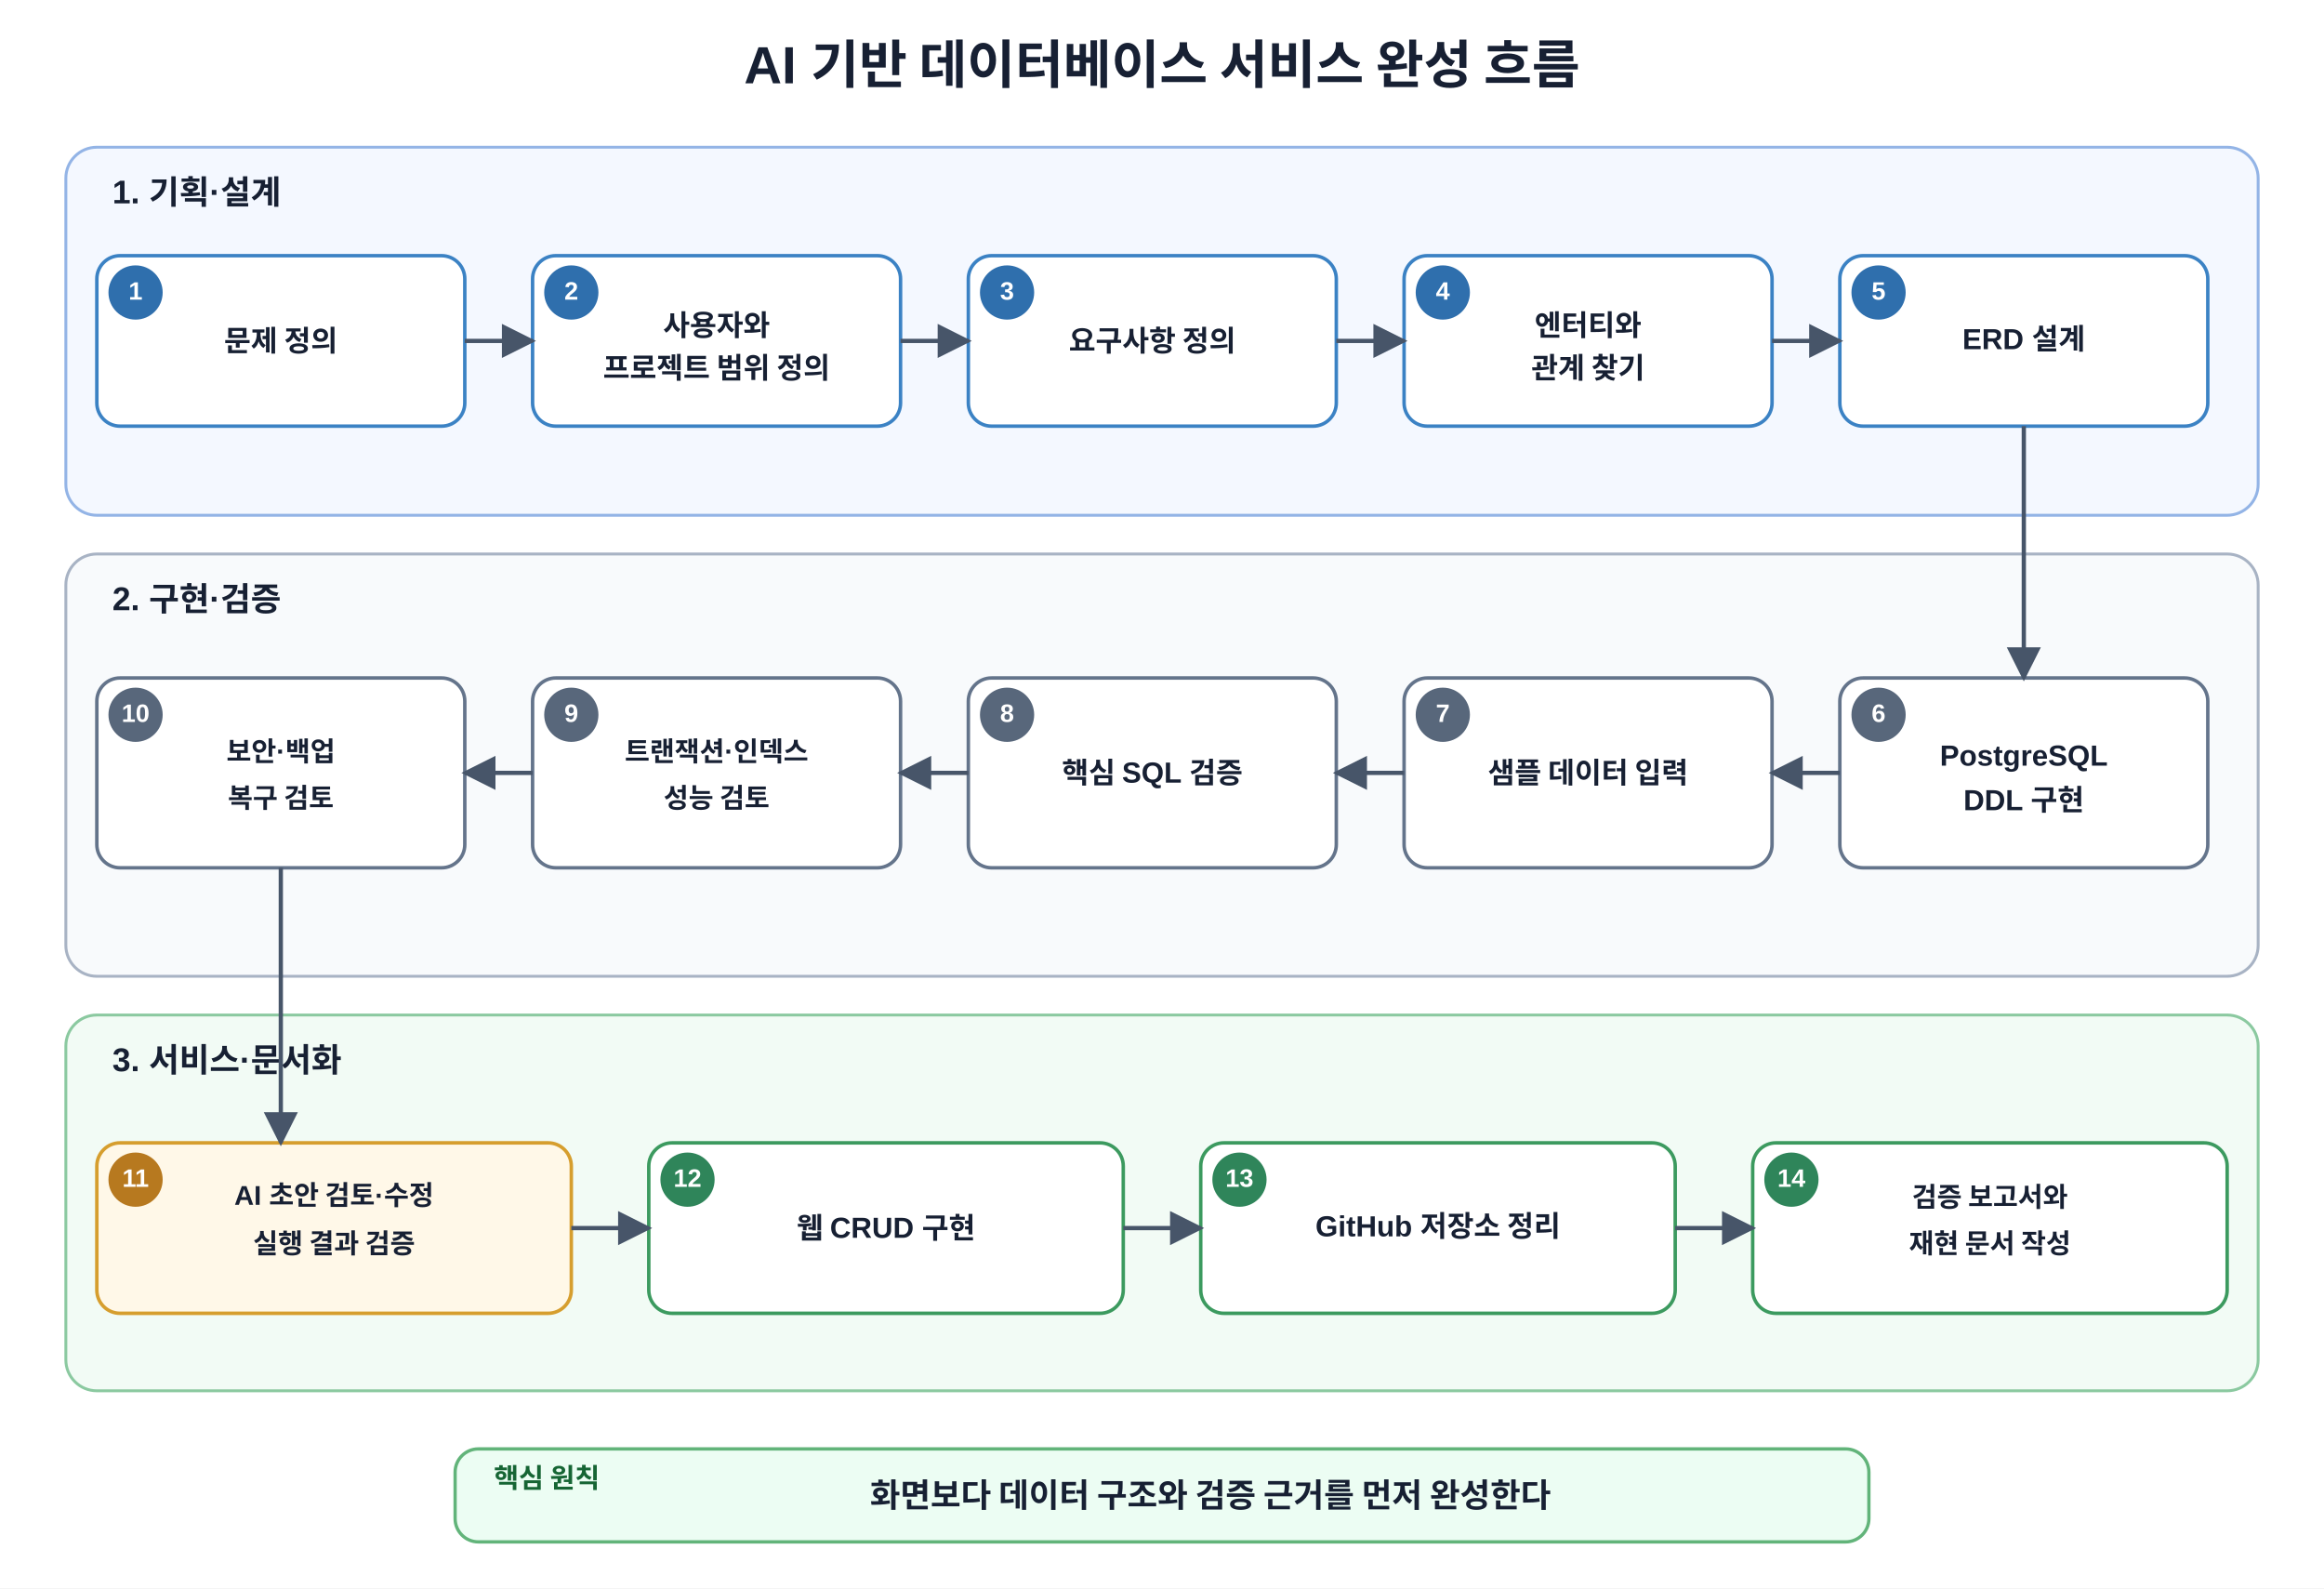
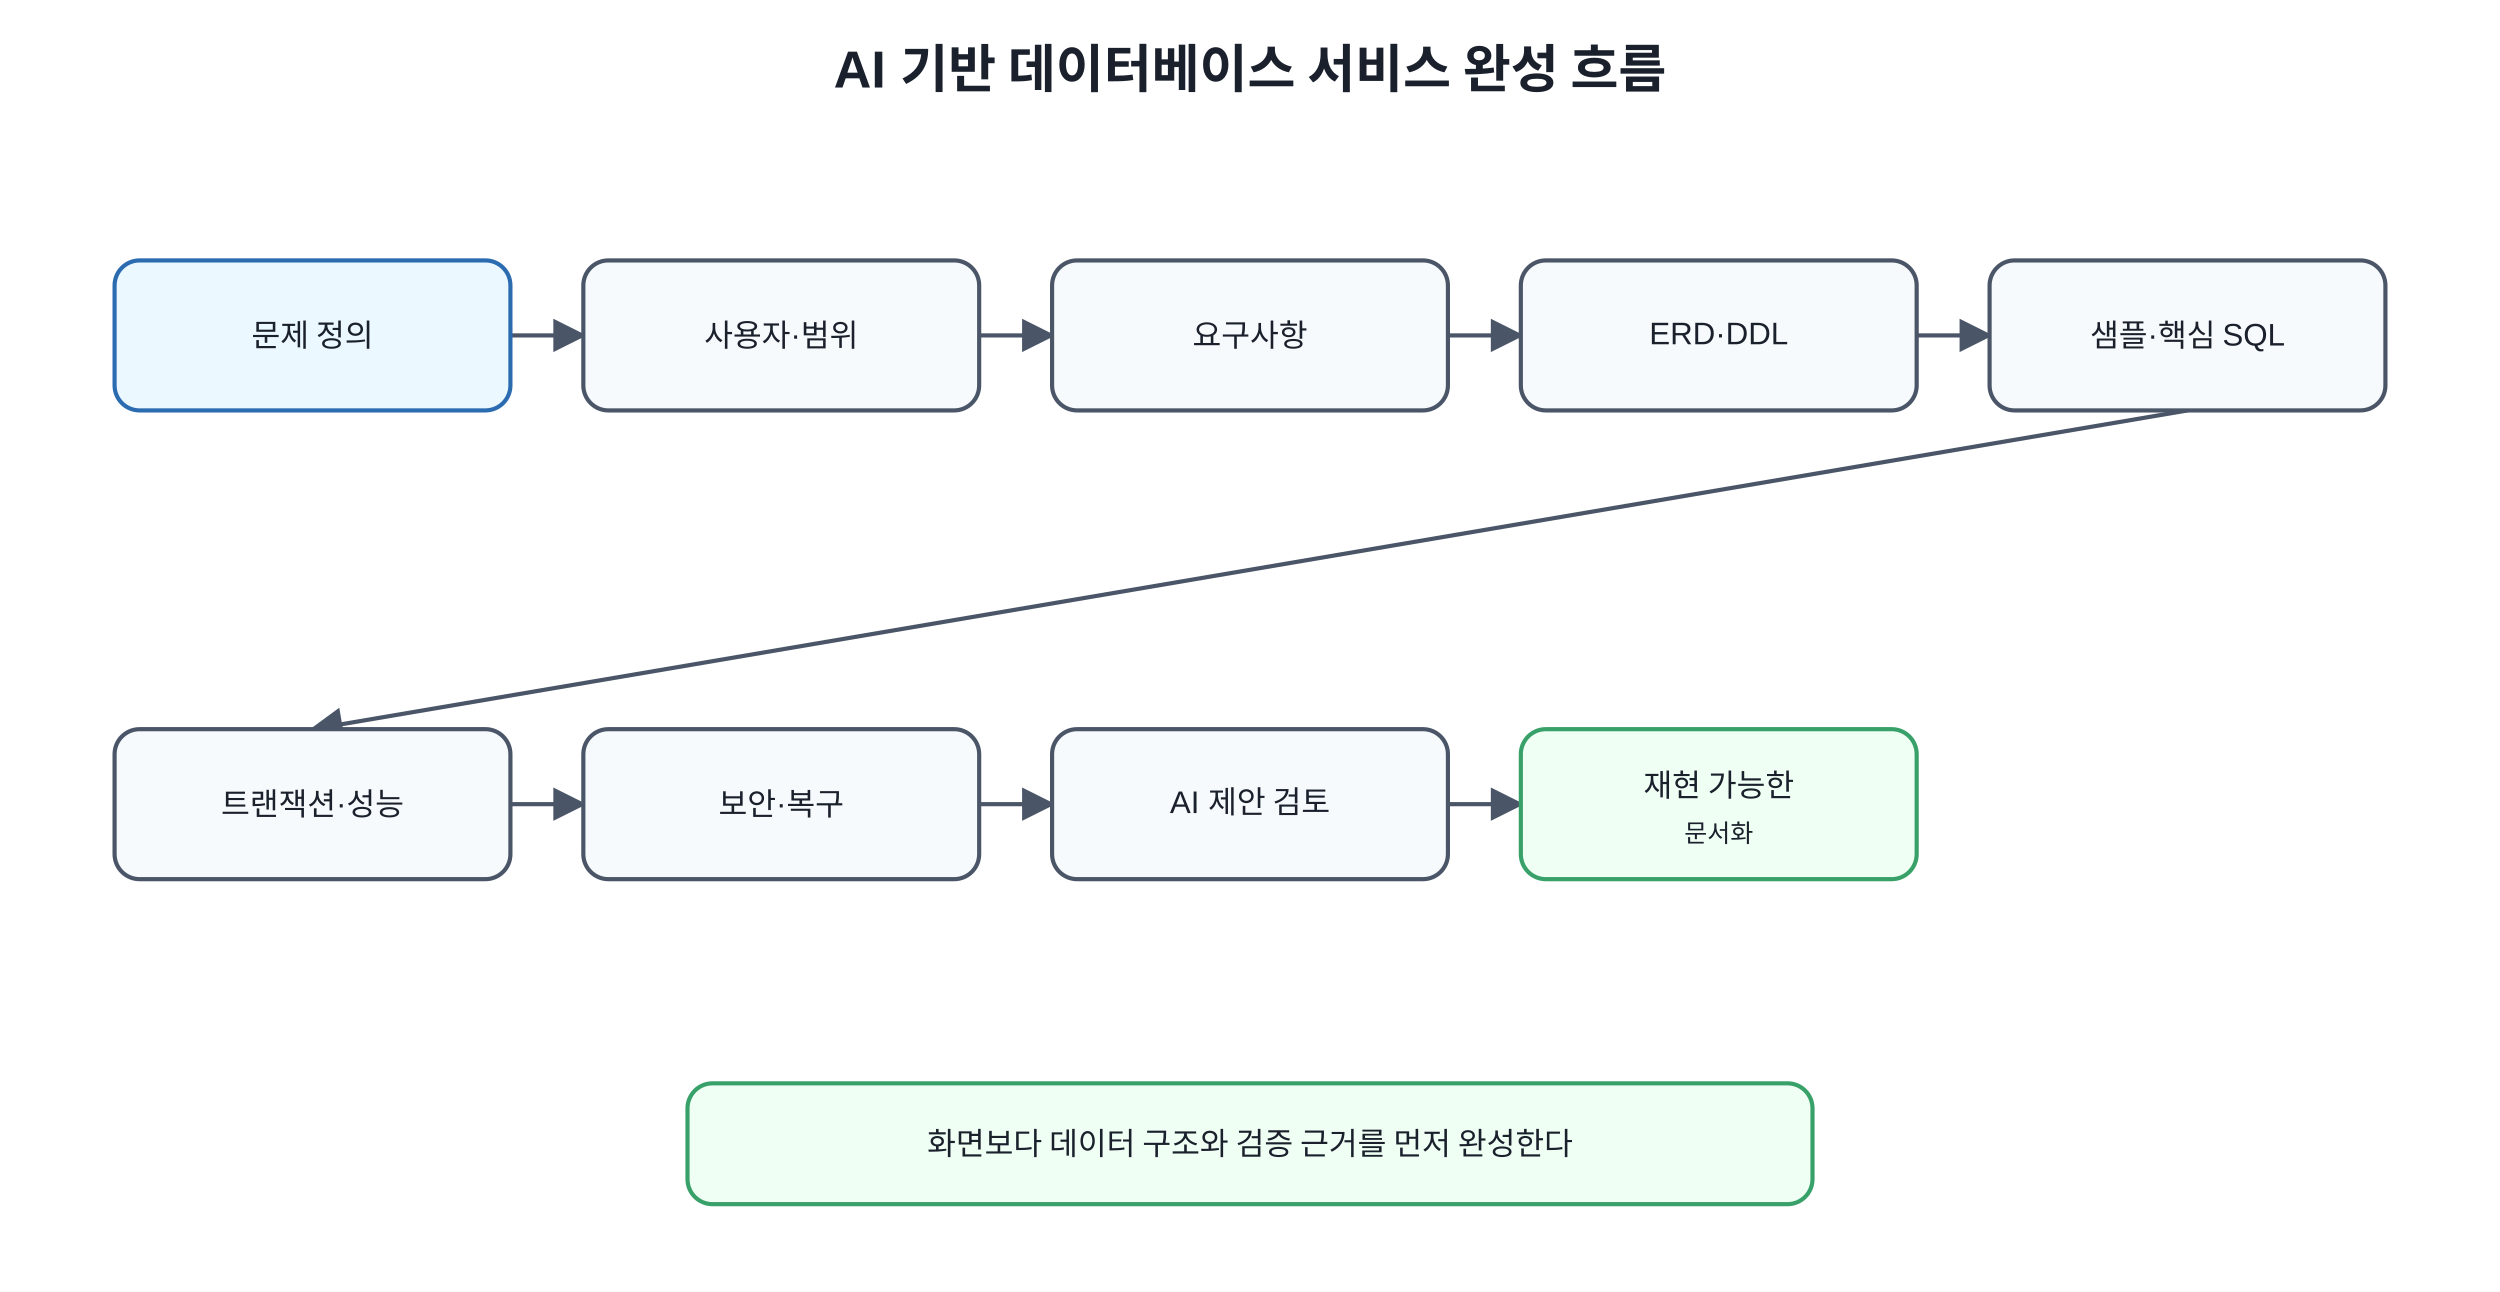
- <svg xmlns="http://www.w3.org/2000/svg" width="1200" height="820" viewBox="0 0 1200 820" role="img" aria-labelledby="title desc">
+ <svg xmlns="http://www.w3.org/2000/svg" width="1200" height="620" viewBox="0 0 1200 620">
  <defs>
    <marker id="arrow" viewBox="0 0 10 10" refX="9" refY="5" markerWidth="8" markerHeight="8" orient="auto">
-       <path d="M 0 0 L 10 5 L 0 10 z" fill="#475569" />
+       <path d="M0 0L10 5L0 10z" fill="#4a5568" />
    </marker>
-     <style>
-       text {
-         font-family: "Malgun Gothic", "Apple SD Gothic Neo", "Noto Sans KR", Arial, sans-serif;
-         fill: #172033;
-       }
-       .title { font-size: 27px; font-weight: 700; text-anchor: middle; }
-       .section-label { font-size: 17px; font-weight: 700; }
-       .step-number { font-size: 13px; font-weight: 700; fill: #ffffff; text-anchor: middle; dominant-baseline: middle; }
-       .step-text { font-size: 15px; font-weight: 600; text-anchor: middle; dominant-baseline: middle; }
-       .step-text-small { font-size: 14px; font-weight: 600; text-anchor: middle; dominant-baseline: middle; }
-       .principle-label { font-size: 14px; font-weight: 700; fill: #166534; }
-       .principle-text { font-size: 17px; font-weight: 700; text-anchor: middle; dominant-baseline: middle; }
-       .group { stroke-width: 1.5; rx: 16; }
-       .planning-group { fill: #f4f8ff; stroke: #93b4e6; }
-       .validation-group { fill: #f8fafc; stroke: #a8b3c4; }
-       .delivery-group { fill: #f2fbf5; stroke: #8bc9a0; }
-       .box { fill: #ffffff; stroke: #64748b; stroke-width: 1.8; rx: 12; }
-       .box-planning { fill: #ffffff; stroke: #3b82c4; }
-       .box-ai { fill: #fff8e8; stroke: #d69e2e; }
-       .box-delivery { fill: #ffffff; stroke: #3c9a5f; }
-       .badge-planning { fill: #2f6fad; }
-       .badge-validation { fill: #58677b; }
-       .badge-ai { fill: #b7791f; }
-       .badge-delivery { fill: #2f855a; }
-       .arrow { stroke: #475569; stroke-width: 2.2; fill: none; marker-end: url(#arrow); }
-     </style>
+     <style>text{font-family:Malgun Gothic,Apple SD Gothic Neo,Noto Sans KR,Arial,sans-serif;fill:#1a202c}.t{font-size:25px;font-weight:700}.b{fill:#f7fafc;stroke:#4a5568;stroke-width:2;rx:12}.m{fill:#ebf8ff;stroke:#2b6cb0;stroke-width:2;rx:12}.g{fill:#f0fff4;stroke:#38a169;stroke-width:2;rx:12}.l{font-size:15px;text-anchor:middle;dominant-baseline:middle}.s{font-size:12px;text-anchor:middle;dominant-baseline:middle}</style>
  </defs>
-   <rect width="1200" height="820" fill="#ffffff" />
-   <text x="600" y="43" class="title">AI 기반 데이터베이스 서비스 완성 흐름</text>
-   <rect x="34" y="76" width="1132" height="190" class="group planning-group" />
-   <text x="58" y="105" class="section-label">1. 기획·설계</text>
-   <rect x="50" y="132" width="190" height="88" class="box box-planning" />
-   <circle cx="70" cy="151" r="14" class="badge-planning" />
-   <text x="70" y="151" class="step-number">1</text>
-   <text x="145" y="176" class="step-text">문제 정의</text>
-   <rect x="275" y="132" width="190" height="88" class="box box-planning" />
-   <circle cx="295" cy="151" r="14" class="badge-planning" />
-   <text x="295" y="151" class="step-number">2</text>
-   <text x="370" y="168" class="step-text">사용자와</text>
-   <text x="370" y="190" class="step-text">프로젝트 범위 정의</text>
-   <rect x="500" y="132" width="190" height="88" class="box box-planning" />
-   <circle cx="520" cy="151" r="14" class="badge-planning" />
-   <text x="520" y="151" class="step-number">3</text>
-   <text x="595" y="176" class="step-text">요구사항 정의</text>
-   <rect x="725" y="132" width="190" height="88" class="box box-planning" />
-   <circle cx="745" cy="151" r="14" class="badge-planning" />
-   <text x="745" y="151" class="step-number">4</text>
-   <text x="820" y="168" class="step-text">엔터티와</text>
-   <text x="820" y="190" class="step-text">관계 찾기</text>
-   <rect x="950" y="132" width="190" height="88" class="box box-planning" />
-   <circle cx="970" cy="151" r="14" class="badge-planning" />
-   <text x="970" y="151" class="step-number">5</text>
-   <text x="1045" y="176" class="step-text">ERD 설계</text>
-   <path d="M 240 176 H 275" class="arrow" />
-   <path d="M 465 176 H 500" class="arrow" />
-   <path d="M 690 176 H 725" class="arrow" />
-   <path d="M 915 176 H 950" class="arrow" />
-   <rect x="34" y="286" width="1132" height="218" class="group validation-group" />
-   <text x="58" y="315" class="section-label">2. 구현·검증</text>
-   <rect x="950" y="350" width="190" height="98" class="box" />
-   <circle cx="970" cy="369" r="14" class="badge-validation" />
-   <text x="970" y="369" class="step-number">6</text>
-   <text x="1045" y="391" class="step-text">PostgreSQL</text>
-   <text x="1045" y="414" class="step-text">DDL 구현</text>
-   <rect x="725" y="350" width="190" height="98" class="box" />
-   <circle cx="745" cy="369" r="14" class="badge-validation" />
-   <text x="745" y="369" class="step-number">7</text>
-   <text x="820" y="399" class="step-text">샘플 데이터 입력</text>
-   <rect x="500" y="350" width="190" height="98" class="box" />
-   <circle cx="520" cy="369" r="14" class="badge-validation" />
-   <text x="520" y="369" class="step-number">8</text>
-   <text x="595" y="399" class="step-text">핵심 SQL 검증</text>
-   <rect x="275" y="350" width="190" height="98" class="box" />
-   <circle cx="295" cy="369" r="14" class="badge-validation" />
-   <text x="295" y="369" class="step-number">9</text>
-   <text x="370" y="388" class="step-text-small">트랜잭션·인덱스</text>
-   <text x="370" y="412" class="step-text-small">성능 검토</text>
-   <rect x="50" y="350" width="190" height="98" class="box" />
-   <circle cx="70" cy="369" r="14" class="badge-validation" />
-   <text x="70" y="369" class="step-number">10</text>
-   <text x="145" y="388" class="step-text-small">보안·백업</text>
-   <text x="145" y="412" class="step-text-small">복구 검토</text>
-   <path d="M 1045 220 V 350" class="arrow" />
-   <path d="M 950 399 H 915" class="arrow" />
-   <path d="M 725 399 H 690" class="arrow" />
-   <path d="M 500 399 H 465" class="arrow" />
-   <path d="M 275 399 H 240" class="arrow" />
-   <rect x="34" y="524" width="1132" height="194" class="group delivery-group" />
-   <text x="58" y="553" class="section-label">3. 서비스·문서화</text>
-   <rect x="50" y="590" width="245" height="88" class="box box-ai" />
-   <circle cx="70" cy="609" r="14" class="badge-ai" />
-   <text x="70" y="609" class="step-number">11</text>
-   <text x="172.5" y="618" class="step-text-small">AI 초안 검토·수정</text>
-   <text x="172.5" y="642" class="step-text-small">실행 결과 검증</text>
-   <rect x="335" y="590" width="245" height="88" class="box box-delivery" />
-   <circle cx="355" cy="609" r="14" class="badge-delivery" />
-   <text x="355" y="609" class="step-number">12</text>
-   <text x="457.5" y="634" class="step-text">웹 CRUD 구현</text>
-   <rect x="620" y="590" width="245" height="88" class="box box-delivery" />
-   <circle cx="640" cy="609" r="14" class="badge-delivery" />
-   <text x="640" y="609" class="step-number">13</text>
-   <text x="742.5" y="634" class="step-text">GitHub 저장소 정리</text>
-   <rect x="905" y="590" width="245" height="88" class="box box-delivery" />
-   <circle cx="925" cy="609" r="14" class="badge-delivery" />
-   <text x="925" y="609" class="step-number">14</text>
-   <text x="1027.5" y="618" class="step-text-small">검증 보고서와</text>
-   <text x="1027.5" y="642" class="step-text-small">재현 문서 작성</text>
-   <path d="M 145 448 V 590" class="arrow" />
-   <path d="M 295 634 H 335" class="arrow" />
-   <path d="M 580 634 H 620" class="arrow" />
-   <path d="M 865 634 H 905" class="arrow" />
-   <rect x="235" y="748" width="730" height="48" fill="#ecfdf3" stroke="#62b47a" stroke-width="1.7" rx="12" />
-   <text x="255" y="768" class="principle-label">핵심 원칙</text>
-   <text x="625" y="772" class="principle-text">화면보다 데이터 구조와 검증 근거를 먼저 완성한다</text>
+   <rect width="100%" height="100%" fill="white" />
+   <text x="600" y="42" text-anchor="middle" class="t">AI 기반 데이터베이스 서비스 완성 흐름</text>
+   <line x1="245" y1="161.0" x2="280" y2="161.0" stroke="#4a5568" stroke-width="2" marker-end="url(#arrow)" />
+   <line x1="470" y1="161.0" x2="505" y2="161.0" stroke="#4a5568" stroke-width="2" marker-end="url(#arrow)" />
+   <line x1="695" y1="161.0" x2="730" y2="161.0" stroke="#4a5568" stroke-width="2" marker-end="url(#arrow)" />
+   <line x1="920" y1="161.0" x2="955" y2="161.0" stroke="#4a5568" stroke-width="2" marker-end="url(#arrow)" />
+   <line x1="1050.0" y1="197" x2="150.0" y2="350" stroke="#4a5568" stroke-width="2" marker-end="url(#arrow)" />
+   <line x1="245" y1="386.0" x2="280" y2="386.0" stroke="#4a5568" stroke-width="2" marker-end="url(#arrow)" />
+   <line x1="470" y1="386.0" x2="505" y2="386.0" stroke="#4a5568" stroke-width="2" marker-end="url(#arrow)" />
+   <line x1="695" y1="386.0" x2="730" y2="386.0" stroke="#4a5568" stroke-width="2" marker-end="url(#arrow)" />
+   <rect x="55" y="125" width="190" height="72" class="m" />
+   <text x="150.0" y="161" class="l">문제 정의</text>
+   <rect x="280" y="125" width="190" height="72" class="b" />
+   <text x="375.0" y="161" class="l">사용자·범위</text>
+   <rect x="505" y="125" width="190" height="72" class="b" />
+   <text x="600.0" y="161" class="l">요구사항</text>
+   <rect x="730" y="125" width="190" height="72" class="b" />
+   <text x="825.0" y="161" class="l">ERD·DDL</text>
+   <rect x="955" y="125" width="190" height="72" class="b" />
+   <text x="1050.0" y="161" class="l">샘플·핵심 SQL</text>
+   <rect x="55" y="350" width="190" height="72" class="b" />
+   <text x="150.0" y="386" class="l">트랜잭션·성능</text>
+   <rect x="280" y="350" width="190" height="72" class="b" />
+   <text x="375.0" y="386" class="l">보안·복구</text>
+   <rect x="505" y="350" width="190" height="72" class="b" />
+   <text x="600.0" y="386" class="l">AI 제안 검토</text>
+   <rect x="730" y="350" width="190" height="72" class="g" />
+   <text x="825.0" y="377" class="l">재현 가능한</text>
+   <text x="825.0" y="400" class="s">문서화</text>
+   <rect x="330" y="520" width="540" height="58" class="g" />
+   <text x="600" y="549" class="l">화면보다 데이터 구조와 검증 근거를 먼저 완성한다</text>
</svg>
